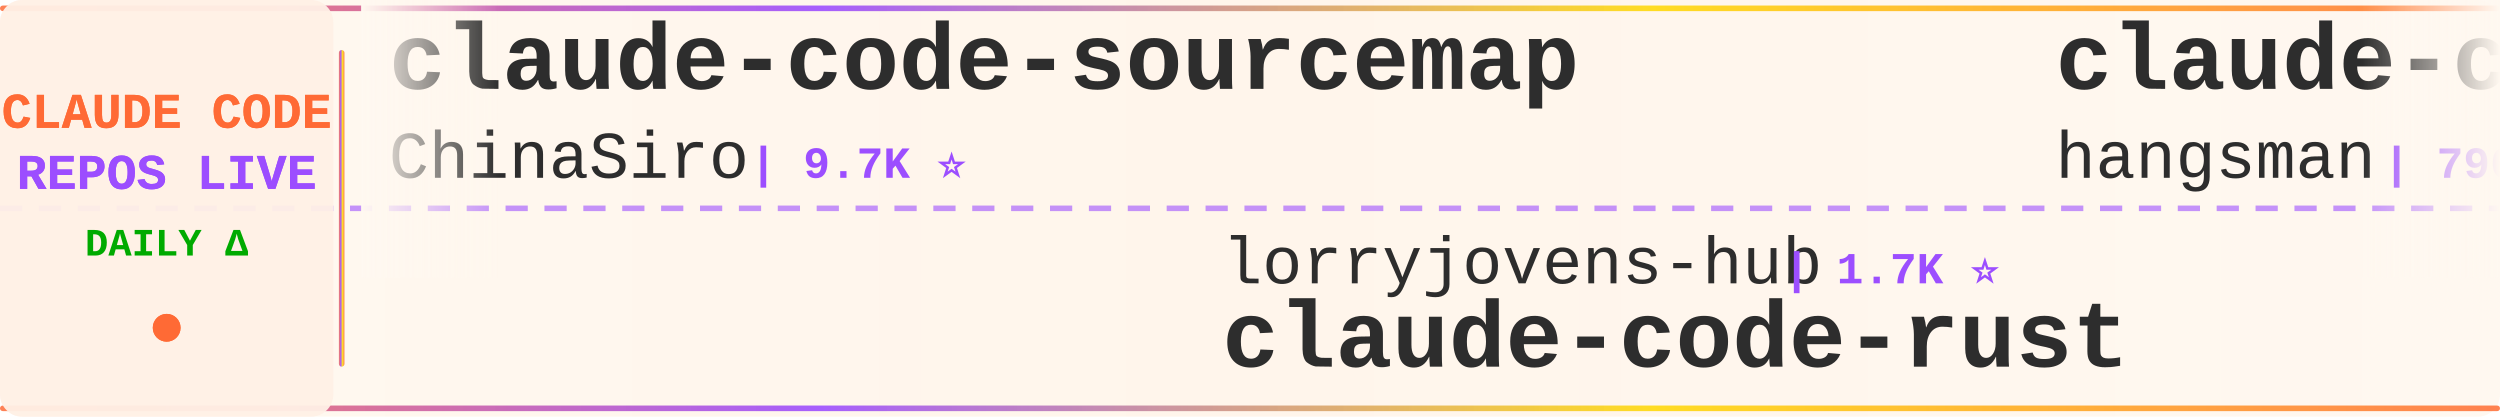
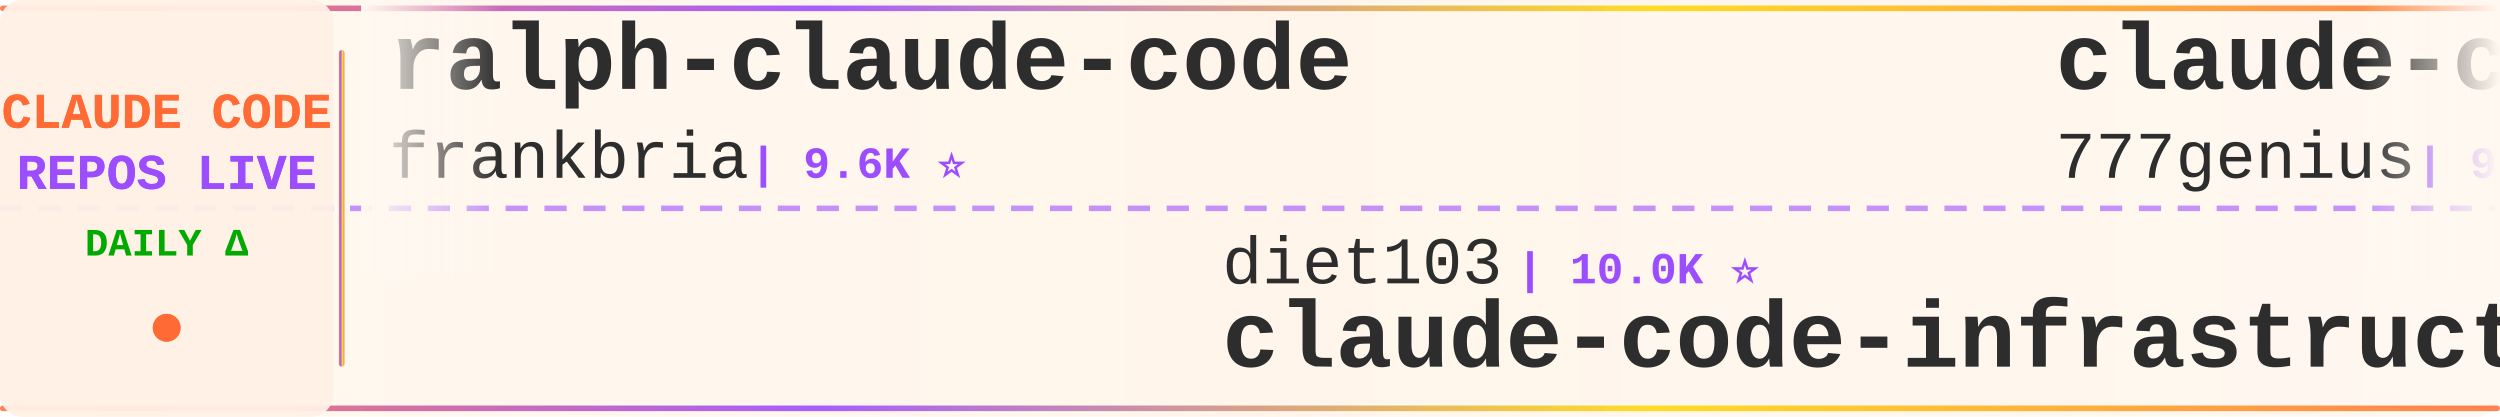
<svg xmlns="http://www.w3.org/2000/svg" width="900" height="150">
  <defs>
    <linearGradient id="tickerBg" x1="0%" y1="0%" x2="100%" y2="0%">
      <stop offset="0%" style="stop-color:#fff8f0;stop-opacity:0.98" />
      <stop offset="50%" style="stop-color:#fff5eb;stop-opacity:1" />
      <stop offset="100%" style="stop-color:#fff8f0;stop-opacity:0.98" />
    </linearGradient>
    <linearGradient id="borderGrad" x1="0%" y1="0%" x2="100%" y2="0%">
      <stop offset="0%" style="stop-color:#FF6B35;stop-opacity:0.85">
        <animate attributeName="stop-opacity" values="0.85;1;0.85" dur="2s" repeatCount="indefinite" />
      </stop>
      <stop offset="33%" style="stop-color:#9C4EFF;stop-opacity:0.9">
        <animate attributeName="stop-opacity" values="0.9;1;0.9" dur="2.2s" repeatCount="indefinite" />
      </stop>
      <stop offset="66%" style="stop-color:#FFD700;stop-opacity:0.85">
        <animate attributeName="stop-opacity" values="0.85;1;0.85" dur="1.8s" repeatCount="indefinite" />
      </stop>
      <stop offset="100%" style="stop-color:#FF6B35;stop-opacity:0.85">
        <animate attributeName="stop-opacity" values="0.85;1;0.85" dur="2s" repeatCount="indefinite" />
      </stop>
    </linearGradient>
    <filter id="textGlow">
      <feGaussianBlur stdDeviation="0.15" result="coloredBlur" />
      <feMerge>
        <feMergeNode in="coloredBlur" />
        <feMergeNode in="SourceGraphic" />
      </feMerge>
    </filter>
    <filter id="metricGlow">
      <feGaussianBlur stdDeviation="0.2" result="coloredBlur" />
      <feMerge>
        <feMergeNode in="coloredBlur" />
        <feMergeNode in="SourceGraphic" />
      </feMerge>
    </filter>
    <linearGradient id="leftFade" x1="0%" y1="0%" x2="100%" y2="0%">
      <stop offset="0%" style="stop-color:#fff8f0;stop-opacity:1" />
      <stop offset="100%" style="stop-color:#fff8f0;stop-opacity:0" />
    </linearGradient>
    <linearGradient id="rightFade" x1="0%" y1="0%" x2="100%" y2="0%">
      <stop offset="0%" style="stop-color:#fff8f0;stop-opacity:0" />
      <stop offset="100%" style="stop-color:#fff8f0;stop-opacity:1" />
    </linearGradient>
  </defs>
  <rect width="900" height="150" fill="url(#tickerBg)" rx="8" />
  <rect x="0" y="2" width="900" height="2" fill="url(#borderGrad)" rx="1" />
  <rect x="0" y="146" width="900" height="2" fill="url(#borderGrad)" rx="1" />
  <line x1="0" y1="75" x2="900" y2="75" stroke="#9C4EFF" stroke-width="2" stroke-dasharray="8 6" opacity="0.6" />
  <rect x="0" y="0" width="120" height="150" fill="#fff0e6" opacity="0.95" rx="8" />
  <text x="60" y="46" font-family="'Courier New', monospace" font-size="18" font-weight="bold" fill="#FF6B35" text-anchor="middle" filter="url(#textGlow)">
    CLAUDE CODE
  </text>
  <text x="60" y="68" font-family="'Courier New', monospace" font-size="18" font-weight="bold" fill="#9C4EFF" text-anchor="middle" filter="url(#textGlow)">
    REPOS LIVE
  </text>
  <text x="60" y="92" font-family="'Courier New', monospace" font-size="14" font-weight="bold" fill="#00aa00" text-anchor="middle">
    DAILY Δ
  </text>
  <circle cx="60" cy="118" r="5" fill="#FF6B35" filter="url(#metricGlow)">
    <animate attributeName="r" values="4;6;4" dur="1.5s" repeatCount="indefinite" />
    <animate attributeName="opacity" values="0.6;1;0.6" dur="1.5s" repeatCount="indefinite" />
  </circle>
  <rect x="122" y="18" width="2" height="114" fill="url(#borderGrad)" rx="1" />
  <clipPath id="tickerClip">
    <rect x="130" y="0" width="770" height="150" />
  </clipPath>
  <g clip-path="url(#tickerClip)">
    <g id="tickerItems">
      <animateTransform attributeName="transform" attributeType="XML" type="translate" from="0 0" to="-3000 0" dur="54s" repeatCount="indefinite" />
      <g transform="translate(0, 0)">
-         <text x="140" y="32" font-family="'Courier New', monospace" font-size="34" font-weight="bold" fill="#2d2d2d">claude-code-sourcemap</text>
-         <text x="140" y="64" font-family="'Courier New', monospace" font-size="24" font-weight="normal" fill="#2d2d2d" opacity="1.0">ChinaSiro</text>
-         <text x="270" y="64" font-family="'Courier New', monospace" font-size="16" font-weight="bold" fill="#9C4EFF"> | 9.7K ⭐</text>
+         <text x="140" y="32" font-family="'Courier New', monospace" font-size="34" font-weight="bold" fill="#2d2d2d">ralph-claude-code</text>
+         <text x="140" y="64" font-family="'Courier New', monospace" font-size="24" font-weight="normal" fill="#2d2d2d" opacity="1.0">frankbria</text>
+         <text x="270" y="64" font-family="'Courier New', monospace" font-size="16" font-weight="bold" fill="#9C4EFF"> | 9.6K ⭐</text>
      </g>
      <g transform="translate(300, 0)">
-         <text x="140" y="102" font-family="'Courier New', monospace" font-size="24" font-weight="normal" fill="#2d2d2d" opacity="1.0">lorryjovens-hub</text>
-         <text x="342" y="102" font-family="'Courier New', monospace" font-size="16" font-weight="bold" fill="#9C4EFF"> | 1.7K ⭐</text>
-         <text x="140" y="132" font-family="'Courier New', monospace" font-size="34" font-weight="bold" fill="#2d2d2d">claude-code-rust</text>
+         <text x="140" y="102" font-family="'Courier New', monospace" font-size="24" font-weight="normal" fill="#2d2d2d" opacity="1.0">diet103</text>
+         <text x="246" y="102" font-family="'Courier New', monospace" font-size="16" font-weight="bold" fill="#9C4EFF"> | 10.0K ⭐</text>
+         <text x="140" y="132" font-family="'Courier New', monospace" font-size="34" font-weight="bold" fill="#2d2d2d">claude-code-infrastructu...</text>
      </g>
      <g transform="translate(600, 0)">
-         <text x="140" y="32" font-family="'Courier New', monospace" font-size="34" font-weight="bold" fill="#2d2d2d">claude-code-source</text>
-         <text x="140" y="64" font-family="'Courier New', monospace" font-size="24" font-weight="normal" fill="#2d2d2d" opacity="1.0">hangsman</text>
-         <text x="258" y="64" font-family="'Courier New', monospace" font-size="16" font-weight="bold" fill="#9C4EFF"> | 796 ⭐</text>
+         <text x="140" y="32" font-family="'Courier New', monospace" font-size="34" font-weight="bold" fill="#2d2d2d">claude-code-source-code</text>
+         <text x="140" y="64" font-family="'Courier New', monospace" font-size="24" font-weight="normal" fill="#2d2d2d" opacity="1.0">777genius</text>
+         <text x="270" y="64" font-family="'Courier New', monospace" font-size="16" font-weight="bold" fill="#9C4EFF"> | 932 ⭐</text>
      </g>
      <g transform="translate(900, 0)">
-         <text x="140" y="102" font-family="'Courier New', monospace" font-size="24" font-weight="normal" fill="#2d2d2d" opacity="1.0">anthropics</text>
-         <text x="282" y="102" font-family="'Courier New', monospace" font-size="16" font-weight="bold" fill="#9C4EFF"> | 9.2K ⭐ +1</text>
-         <text x="140" y="132" font-family="'Courier New', monospace" font-size="34" font-weight="bold" fill="#2d2d2d">claude-code-action</text>
+         <text x="140" y="102" font-family="'Courier New', monospace" font-size="24" font-weight="normal" fill="#2d2d2d" opacity="1.0">wanshuiyin</text>
+         <text x="282" y="102" font-family="'Courier New', monospace" font-size="16" font-weight="bold" fill="#9C4EFF"> | 16.7K ⭐ +11</text>
+         <text x="140" y="132" font-family="'Courier New', monospace" font-size="34" font-weight="bold" fill="#2d2d2d">Auto-claude-code-researc...</text>
      </g>
      <g transform="translate(1200, 0)">
-         <text x="140" y="32" font-family="'Courier New', monospace" font-size="34" font-weight="bold" fill="#2d2d2d">everything-claude-code</text>
-         <text x="140" y="64" font-family="'Courier New', monospace" font-size="24" font-weight="normal" fill="#2d2d2d" opacity="1.0">WorldFlowAI</text>
-         <text x="294" y="64" font-family="'Courier New', monospace" font-size="16" font-weight="bold" fill="#9C4EFF"> | 3.7K ⭐ +9</text>
+         <text x="140" y="32" font-family="'Courier New', monospace" font-size="34" font-weight="bold" fill="#2d2d2d">Claude-Code</text>
+         <text x="140" y="64" font-family="'Courier New', monospace" font-size="24" font-weight="normal" fill="#2d2d2d" opacity="1.0">KPR111</text>
+         <text x="234" y="64" font-family="'Courier New', monospace" font-size="16" font-weight="bold" fill="#9C4EFF"> | 18 ⭐</text>
      </g>
      <g transform="translate(1500, 0)">
-         <text x="140" y="102" font-family="'Courier New', monospace" font-size="24" font-weight="normal" fill="#2d2d2d" opacity="1.0">Chachamaru127</text>
-         <text x="318" y="102" font-family="'Courier New', monospace" font-size="16" font-weight="bold" fill="#9C4EFF"> | 3.1K ⭐</text>
-         <text x="140" y="132" font-family="'Courier New', monospace" font-size="34" font-weight="bold" fill="#2d2d2d">claude-code-harness</text>
+         <text x="140" y="102" font-family="'Courier New', monospace" font-size="24" font-weight="normal" fill="#2d2d2d" opacity="1.0">Alishahryar1</text>
+         <text x="306" y="102" font-family="'Courier New', monospace" font-size="16" font-weight="bold" fill="#9C4EFF"> | 56.1K ⭐ +19</text>
+         <text x="140" y="132" font-family="'Courier New', monospace" font-size="34" font-weight="bold" fill="#2d2d2d">free-claude-code</text>
      </g>
      <g transform="translate(1800, 0)">
-         <text x="140" y="32" font-family="'Courier New', monospace" font-size="34" font-weight="bold" fill="#2d2d2d">claude-code-spec-workflo...</text>
-         <text x="140" y="64" font-family="'Courier New', monospace" font-size="24" font-weight="normal" fill="#2d2d2d" opacity="1.0">Pimzino</text>
-         <text x="246" y="64" font-family="'Courier New', monospace" font-size="16" font-weight="bold" fill="#9C4EFF"> | 3.9K ⭐</text>
+         <text x="140" y="32" font-family="'Courier New', monospace" font-size="34" font-weight="bold" fill="#2d2d2d">Claude-Code-Source-Study</text>
+         <text x="140" y="64" font-family="'Courier New', monospace" font-size="24" font-weight="normal" fill="#2d2d2d" opacity="1.0">luyao618</text>
+         <text x="258" y="64" font-family="'Courier New', monospace" font-size="16" font-weight="bold" fill="#9C4EFF"> | 1.7K ⭐</text>
      </g>
      <g transform="translate(2100, 0)">
-         <text x="140" y="102" font-family="'Courier New', monospace" font-size="24" font-weight="normal" fill="#2d2d2d" opacity="1.0">AprilNEA</text>
-         <text x="258" y="102" font-family="'Courier New', monospace" font-size="16" font-weight="bold" fill="#9C4EFF"> | 391 ⭐</text>
-         <text x="140" y="132" font-family="'Courier New', monospace" font-size="34" font-weight="bold" fill="#2d2d2d">claude-code-source</text>
+         <text x="140" y="102" font-family="'Courier New', monospace" font-size="24" font-weight="normal" fill="#2d2d2d" opacity="1.0">Yeachan-Heo</text>
+         <text x="294" y="102" font-family="'Courier New', monospace" font-size="16" font-weight="bold" fill="#9C4EFF"> | 39.4K ⭐ +9</text>
+         <text x="140" y="132" font-family="'Courier New', monospace" font-size="34" font-weight="bold" fill="#2d2d2d">oh-my-claudecode</text>
      </g>
      <g transform="translate(2400, 0)">
-         <text x="140" y="32" font-family="'Courier New', monospace" font-size="34" font-weight="bold" fill="#2d2d2d">claude-code-analysis</text>
-         <text x="140" y="64" font-family="'Courier New', monospace" font-size="24" font-weight="normal" fill="#2d2d2d" opacity="1.0">liuup</text>
-         <text x="222" y="64" font-family="'Courier New', monospace" font-size="16" font-weight="bold" fill="#9C4EFF"> | 4.0K ⭐</text>
+         <text x="140" y="32" font-family="'Courier New', monospace" font-size="34" font-weight="bold" fill="#2d2d2d">claude-code-reverse</text>
+         <text x="140" y="64" font-family="'Courier New', monospace" font-size="24" font-weight="normal" fill="#2d2d2d" opacity="1.0">Yuyz0112</text>
+         <text x="258" y="64" font-family="'Courier New', monospace" font-size="16" font-weight="bold" fill="#9C4EFF"> | 2.4K ⭐</text>
      </g>
      <g transform="translate(2700, 0)">
-         <text x="140" y="102" font-family="'Courier New', monospace" font-size="24" font-weight="normal" fill="#2d2d2d" opacity="1.0">nicedreamzapp</text>
-         <text x="318" y="102" font-family="'Courier New', monospace" font-size="16" font-weight="bold" fill="#9C4EFF"> | 3.3K ⭐</text>
-         <text x="140" y="132" font-family="'Courier New', monospace" font-size="34" font-weight="bold" fill="#2d2d2d">claude-code-local</text>
+         <text x="140" y="102" font-family="'Courier New', monospace" font-size="24" font-weight="normal" fill="#2d2d2d" opacity="1.0">pengchengneo</text>
+         <text x="306" y="102" font-family="'Courier New', monospace" font-size="16" font-weight="bold" fill="#9C4EFF"> | 1.8K ⭐</text>
+         <text x="140" y="132" font-family="'Courier New', monospace" font-size="34" font-weight="bold" fill="#2d2d2d">Claude-Code</text>
      </g>
      <g transform="translate(3000, 0)">
-         <text x="140" y="32" font-family="'Courier New', monospace" font-size="34" font-weight="bold" fill="#2d2d2d">claude-code-sourcemap</text>
-         <text x="140" y="64" font-family="'Courier New', monospace" font-size="24" font-weight="normal" fill="#2d2d2d" opacity="1.0">ChinaSiro</text>
-         <text x="270" y="64" font-family="'Courier New', monospace" font-size="16" font-weight="bold" fill="#9C4EFF"> | 9.7K ⭐</text>
+         <text x="140" y="32" font-family="'Courier New', monospace" font-size="34" font-weight="bold" fill="#2d2d2d">ralph-claude-code</text>
+         <text x="140" y="64" font-family="'Courier New', monospace" font-size="24" font-weight="normal" fill="#2d2d2d" opacity="1.0">frankbria</text>
+         <text x="270" y="64" font-family="'Courier New', monospace" font-size="16" font-weight="bold" fill="#9C4EFF"> | 9.6K ⭐</text>
      </g>
      <g transform="translate(3300, 0)">
-         <text x="140" y="102" font-family="'Courier New', monospace" font-size="24" font-weight="normal" fill="#2d2d2d" opacity="1.0">lorryjovens-hub</text>
-         <text x="342" y="102" font-family="'Courier New', monospace" font-size="16" font-weight="bold" fill="#9C4EFF"> | 1.7K ⭐</text>
-         <text x="140" y="132" font-family="'Courier New', monospace" font-size="34" font-weight="bold" fill="#2d2d2d">claude-code-rust</text>
+         <text x="140" y="102" font-family="'Courier New', monospace" font-size="24" font-weight="normal" fill="#2d2d2d" opacity="1.0">diet103</text>
+         <text x="246" y="102" font-family="'Courier New', monospace" font-size="16" font-weight="bold" fill="#9C4EFF"> | 10.0K ⭐</text>
+         <text x="140" y="132" font-family="'Courier New', monospace" font-size="34" font-weight="bold" fill="#2d2d2d">claude-code-infrastructu...</text>
      </g>
      <g transform="translate(3600, 0)">
-         <text x="140" y="32" font-family="'Courier New', monospace" font-size="34" font-weight="bold" fill="#2d2d2d">claude-code-source</text>
-         <text x="140" y="64" font-family="'Courier New', monospace" font-size="24" font-weight="normal" fill="#2d2d2d" opacity="1.0">hangsman</text>
-         <text x="258" y="64" font-family="'Courier New', monospace" font-size="16" font-weight="bold" fill="#9C4EFF"> | 796 ⭐</text>
+         <text x="140" y="32" font-family="'Courier New', monospace" font-size="34" font-weight="bold" fill="#2d2d2d">claude-code-source-code</text>
+         <text x="140" y="64" font-family="'Courier New', monospace" font-size="24" font-weight="normal" fill="#2d2d2d" opacity="1.0">777genius</text>
+         <text x="270" y="64" font-family="'Courier New', monospace" font-size="16" font-weight="bold" fill="#9C4EFF"> | 932 ⭐</text>
      </g>
      <g transform="translate(3900, 0)">
-         <text x="140" y="102" font-family="'Courier New', monospace" font-size="24" font-weight="normal" fill="#2d2d2d" opacity="1.0">anthropics</text>
-         <text x="282" y="102" font-family="'Courier New', monospace" font-size="16" font-weight="bold" fill="#9C4EFF"> | 9.2K ⭐ +1</text>
-         <text x="140" y="132" font-family="'Courier New', monospace" font-size="34" font-weight="bold" fill="#2d2d2d">claude-code-action</text>
+         <text x="140" y="102" font-family="'Courier New', monospace" font-size="24" font-weight="normal" fill="#2d2d2d" opacity="1.0">wanshuiyin</text>
+         <text x="282" y="102" font-family="'Courier New', monospace" font-size="16" font-weight="bold" fill="#9C4EFF"> | 16.7K ⭐ +11</text>
+         <text x="140" y="132" font-family="'Courier New', monospace" font-size="34" font-weight="bold" fill="#2d2d2d">Auto-claude-code-researc...</text>
      </g>
    </g>
  </g>
  <rect x="130" y="0" width="50" height="100" fill="url(#leftFade)" />
  <rect x="850" y="0" width="50" height="100" fill="url(#rightFade)" />
</svg>
